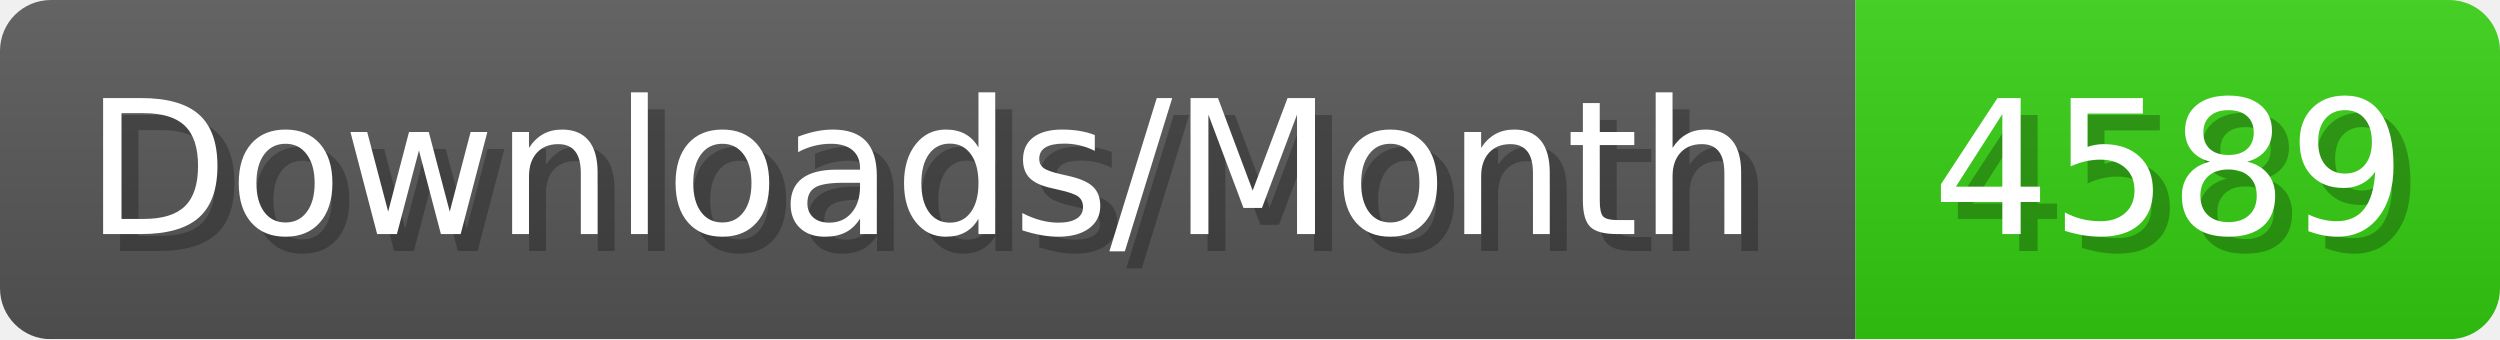
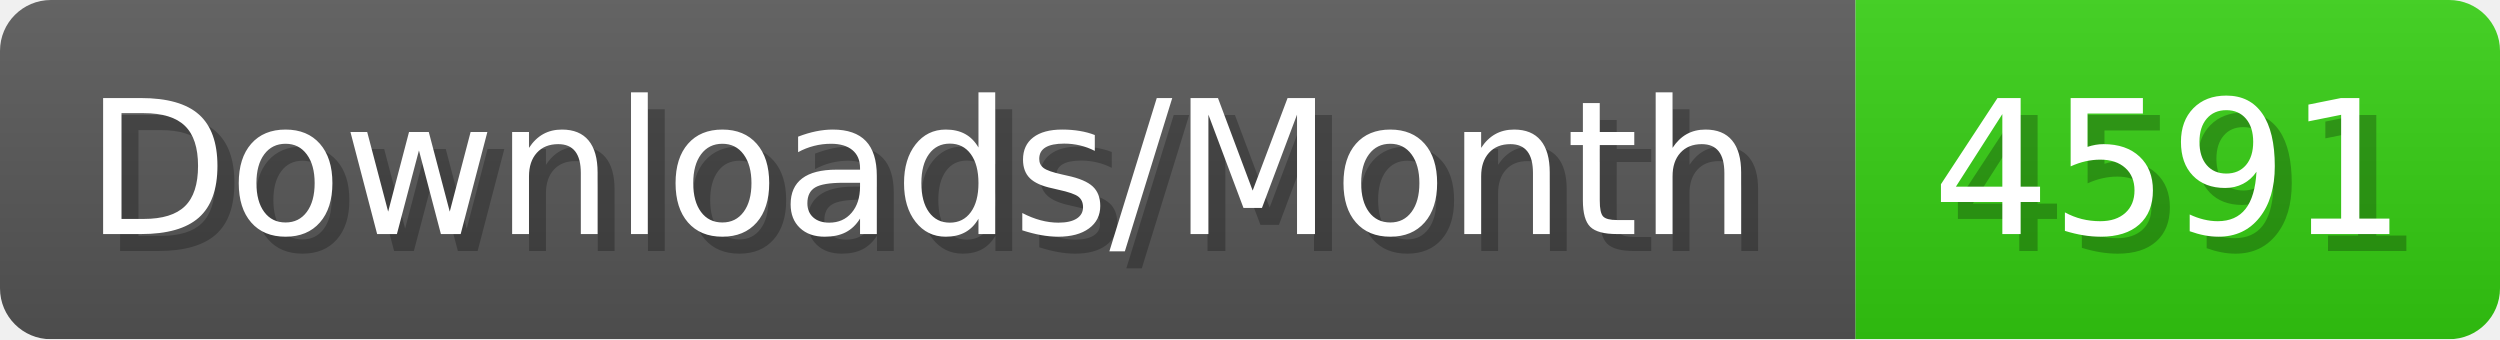
- <svg xmlns="http://www.w3.org/2000/svg" width="147.4" height="20" viewBox="0 0 1474 200" role="img" aria-label="Downloads/Month: 4589">
+ <svg xmlns="http://www.w3.org/2000/svg" width="147.4" height="20" viewBox="0 0 1474 200" role="img" aria-label="Downloads/Month: 4591">
  <linearGradient id="YlXUI" x2="0" y2="100%">
    <stop offset="0" stop-opacity=".1" stop-color="#EEE" />
    <stop offset="1" stop-opacity=".1" />
  </linearGradient>
  <mask id="JHhop">
    <rect width="1474" height="200" rx="30" fill="#FFF" />
  </mask>
  <g mask="url(#JHhop)">
    <rect width="1094" height="200" fill="#555" />
    <rect width="380" height="200" fill="#3C1" x="1094" />
    <rect width="1474" height="200" fill="url(#YlXUI)" />
  </g>
  <g aria-hidden="true" fill="#fff" text-anchor="start" font-family="Verdana,DejaVu Sans,sans-serif" font-size="110">
    <text x="60" y="148" textLength="994" fill="#000" opacity="0.25">Downloads/Month</text>
    <text x="50" y="138" textLength="994">Downloads/Month</text>
-     <text x="1149" y="148" textLength="280" fill="#000" opacity="0.25">4589</text>
-     <text x="1139" y="138" textLength="280">4589</text>
+     <text x="1149" y="148" textLength="280" fill="#000" opacity="0.25">4591</text>
+     <text x="1139" y="138" textLength="280">4591</text>
  </g>
</svg>
